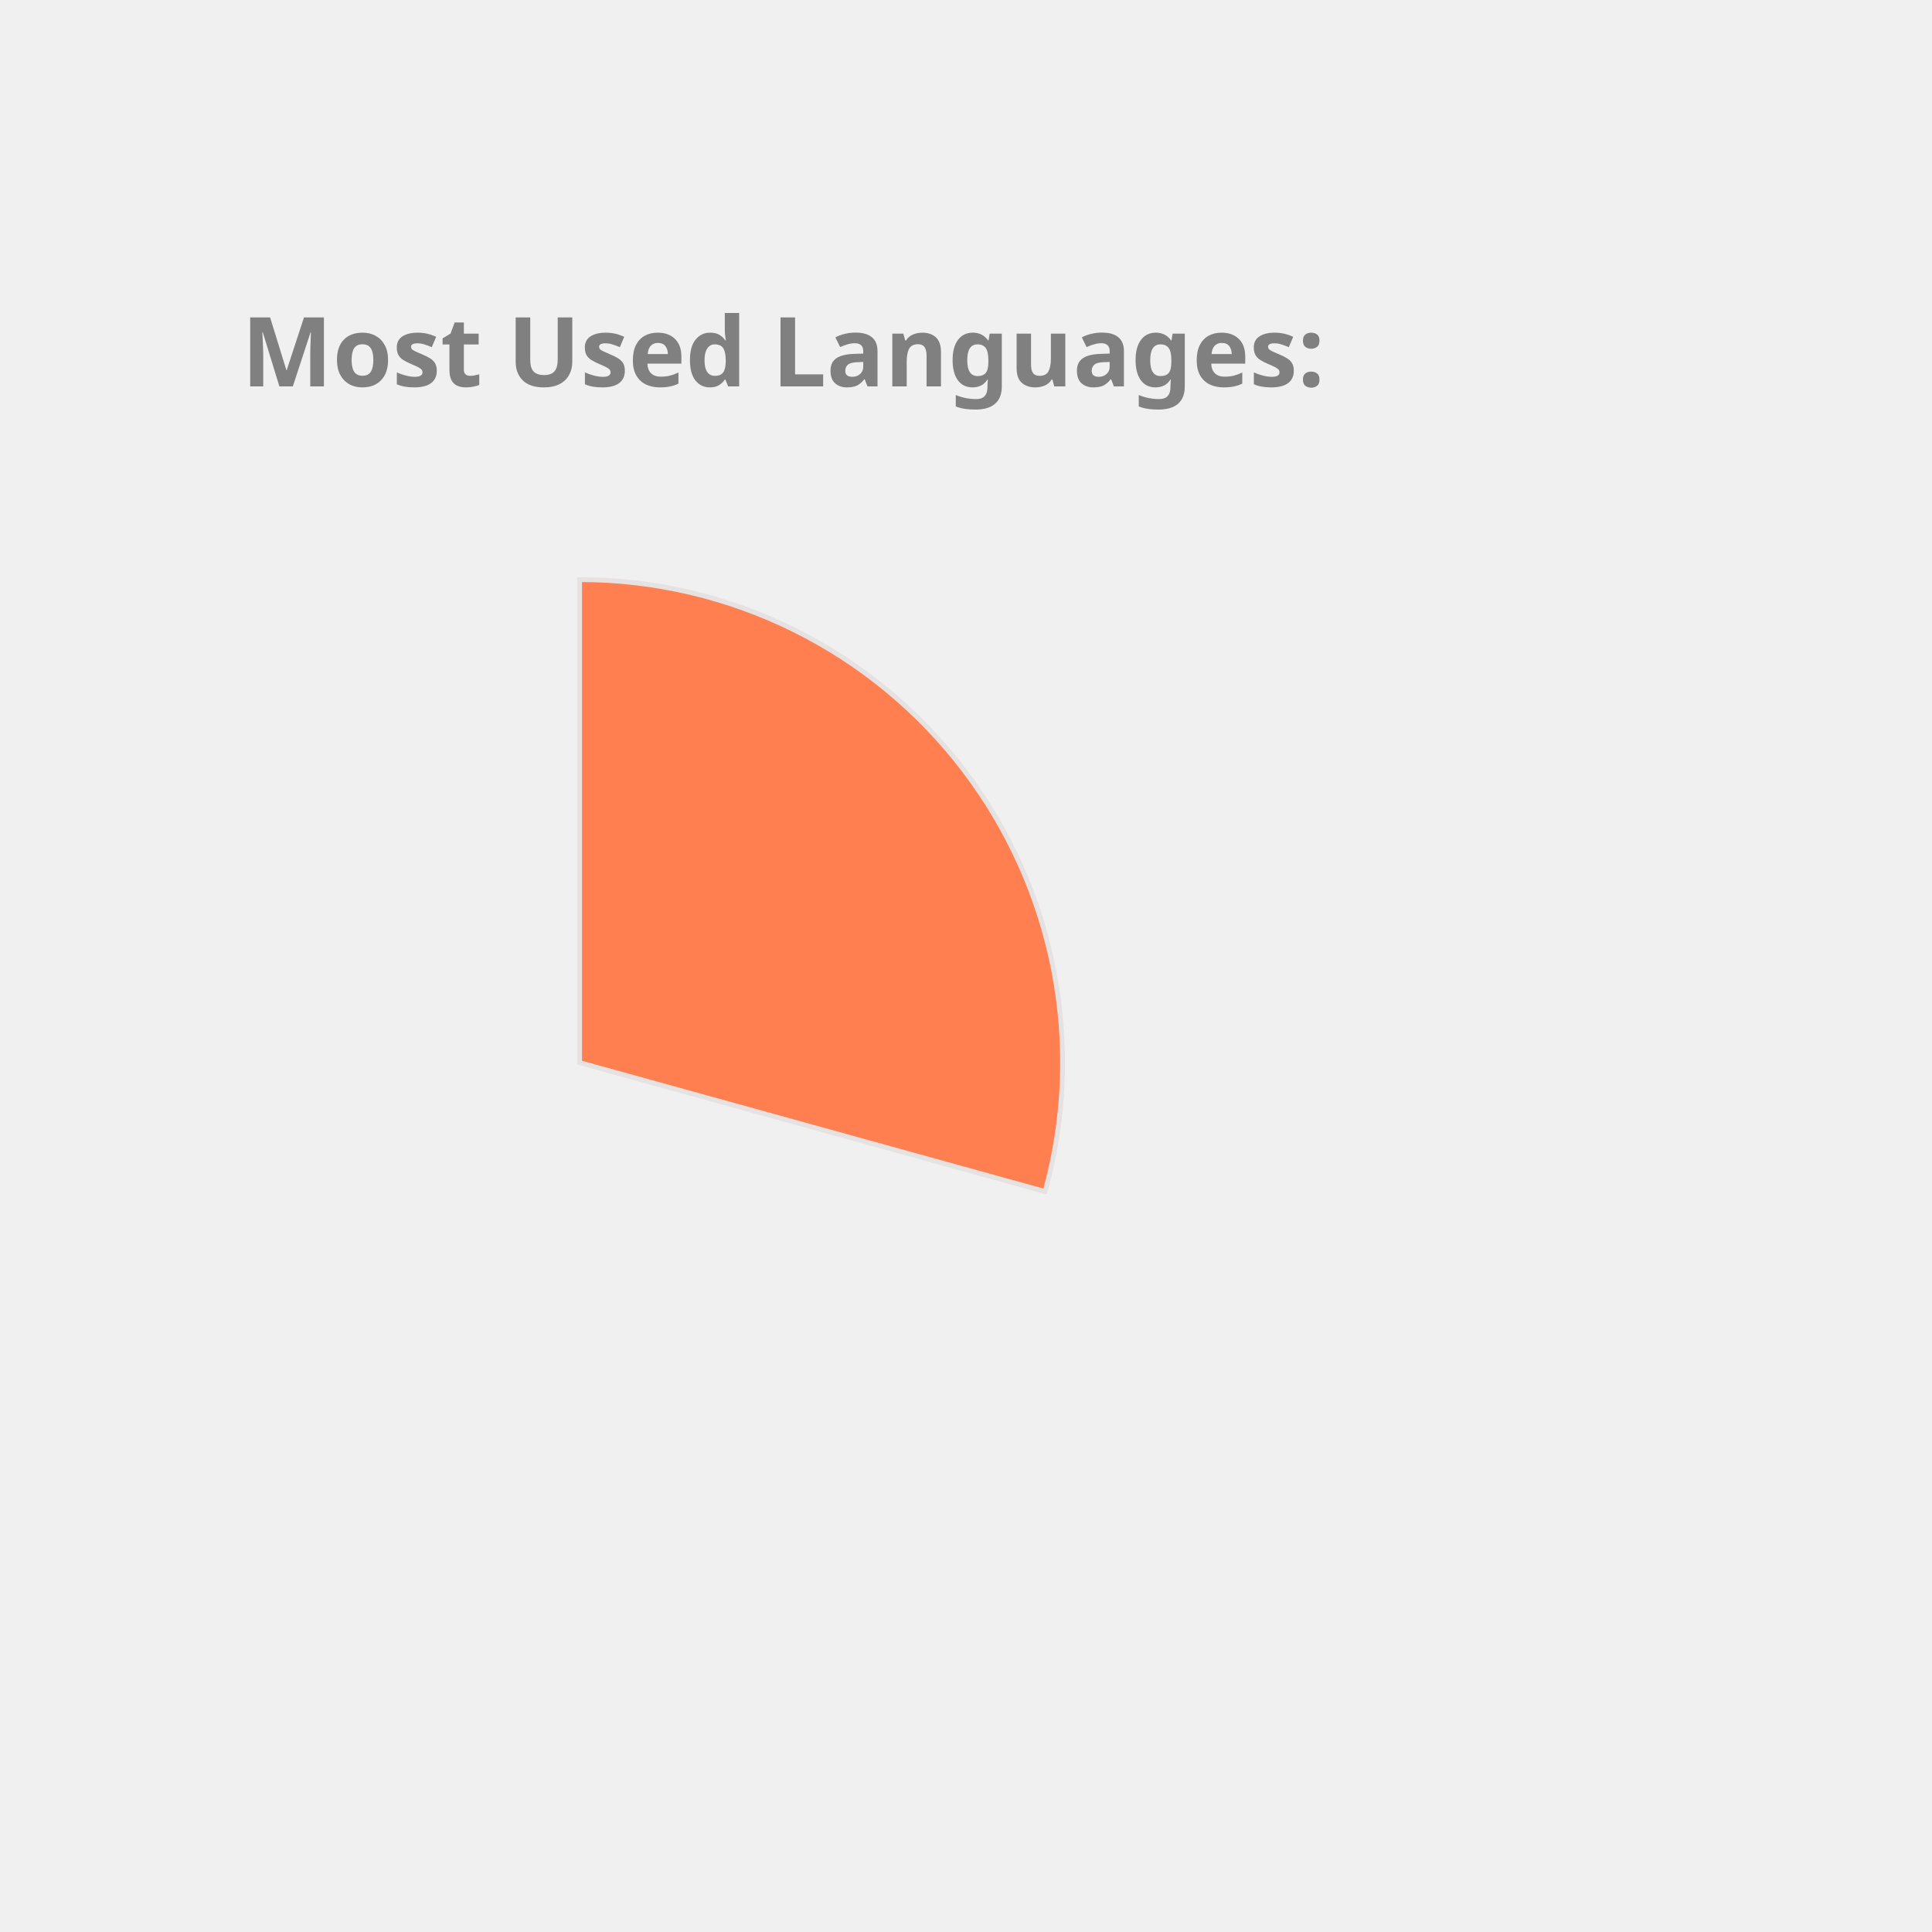
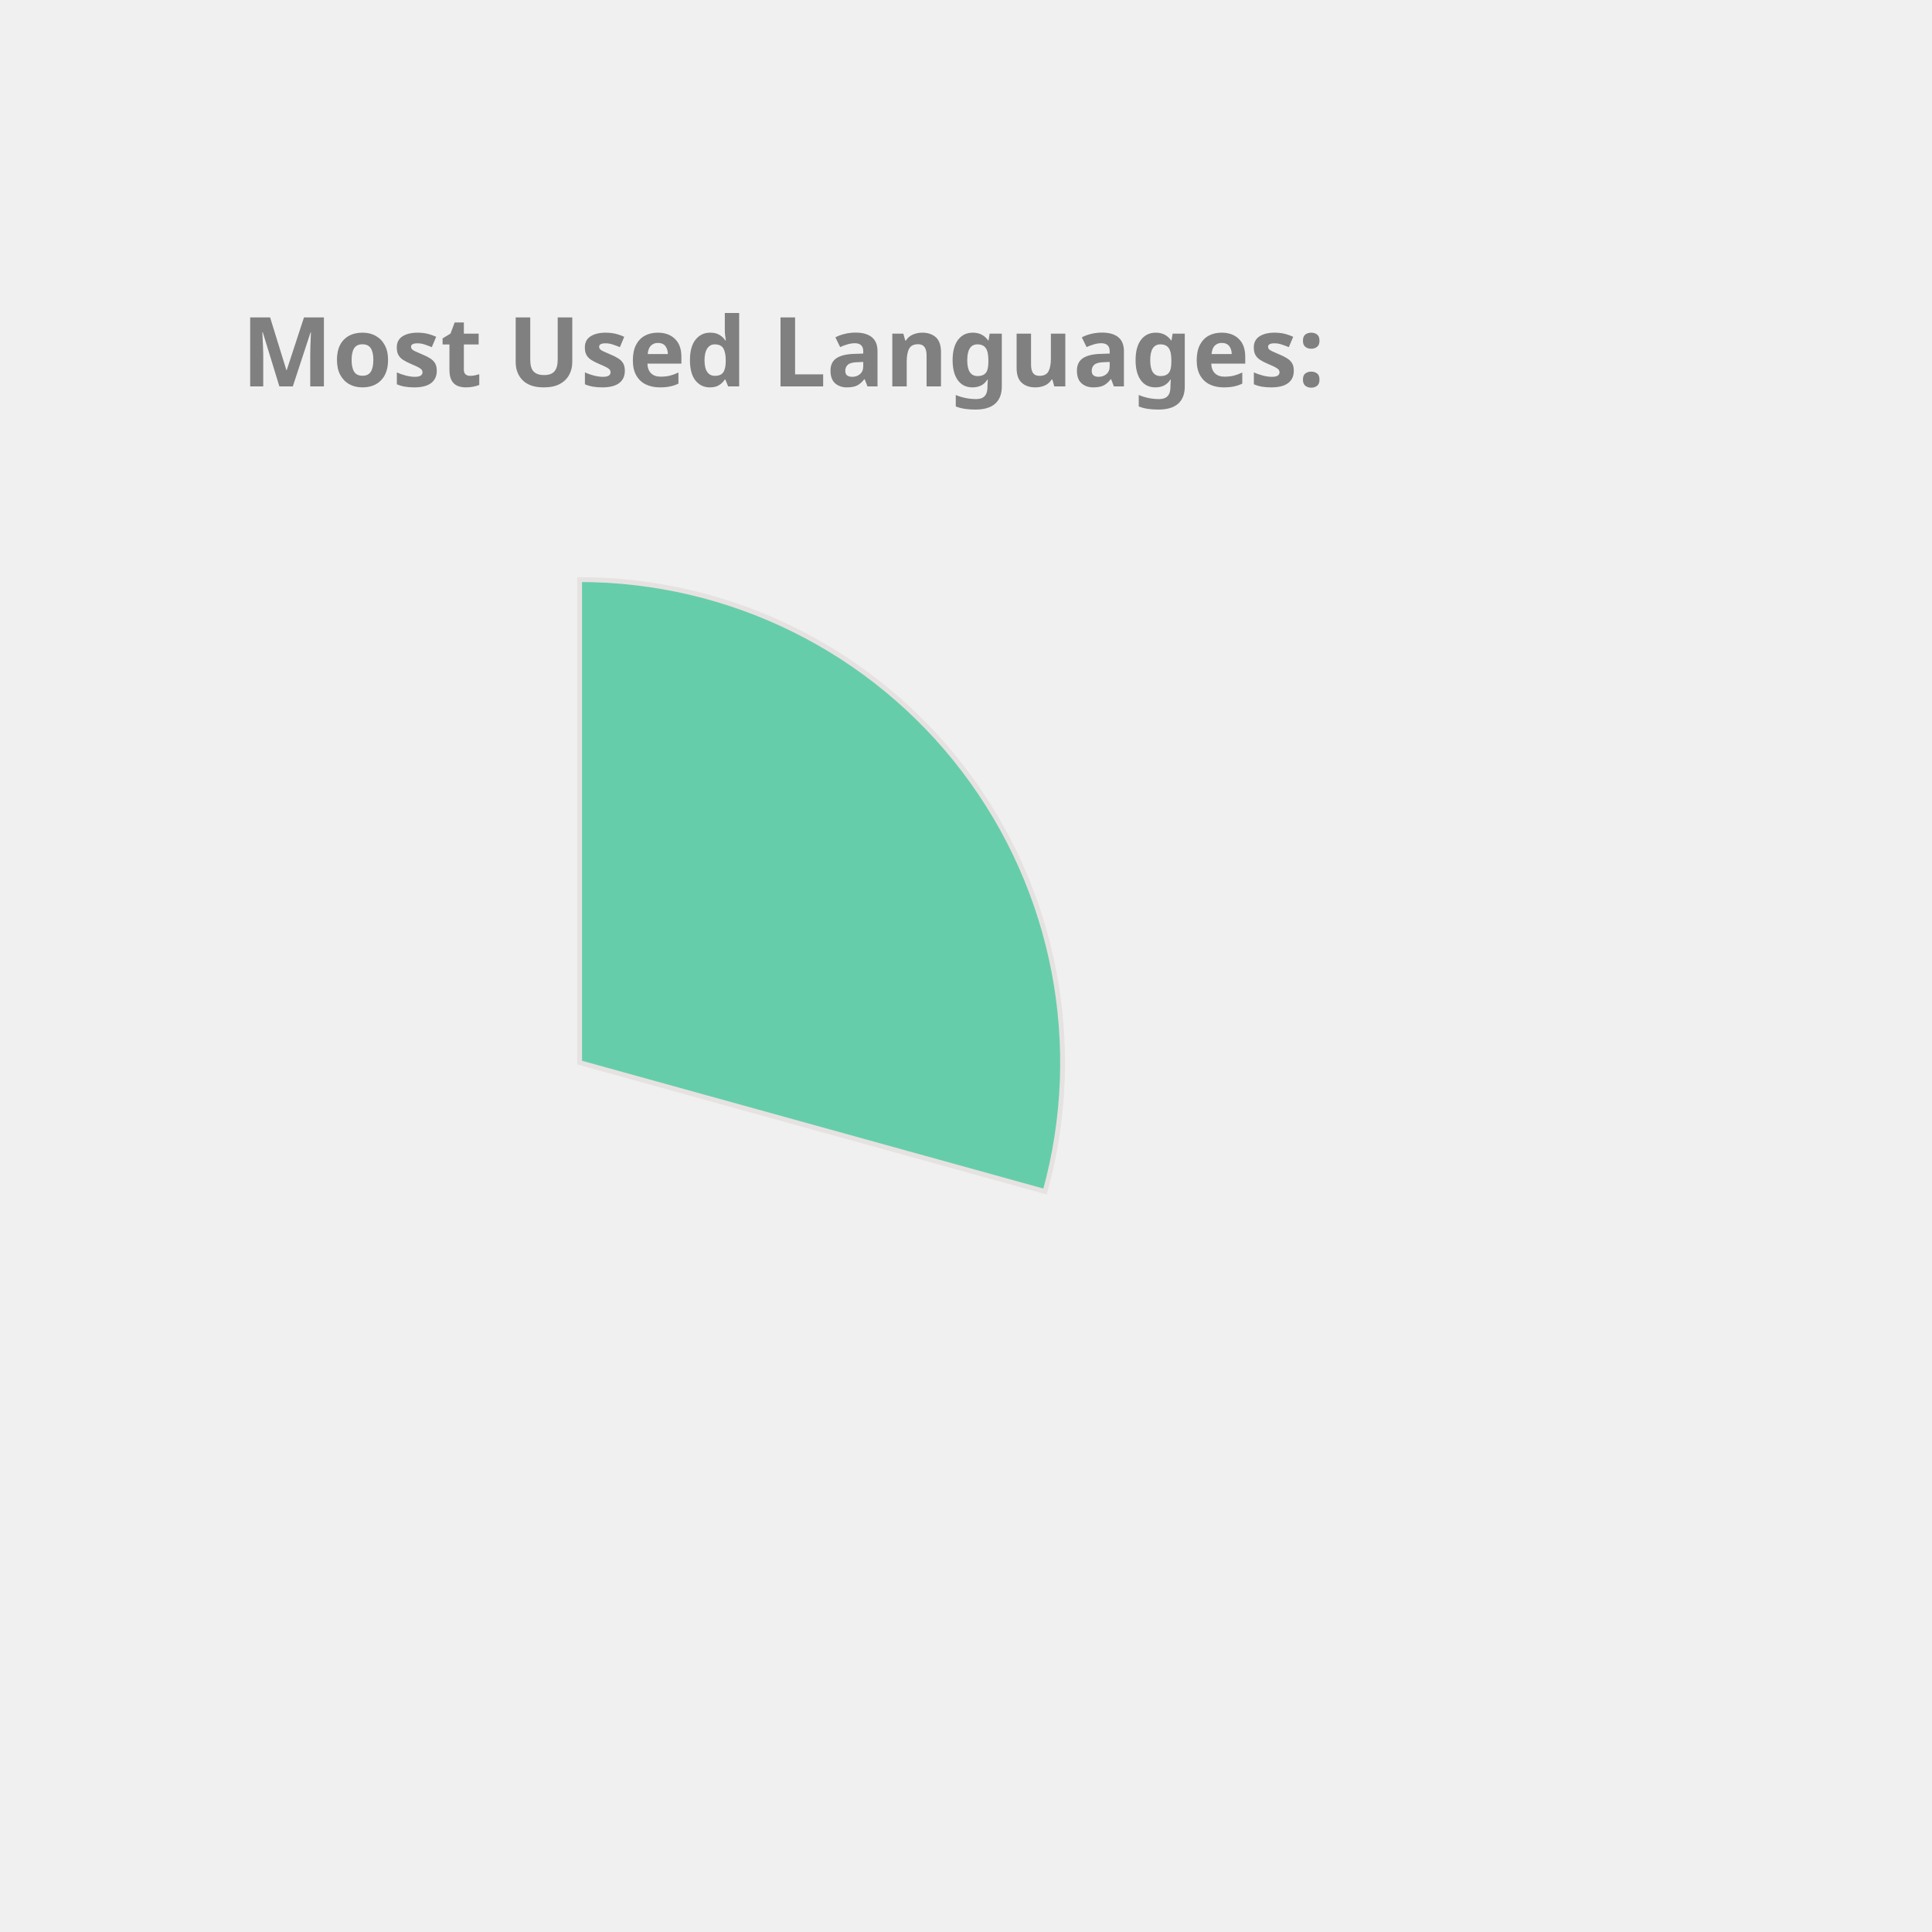
<svg xmlns="http://www.w3.org/2000/svg" height="350px" width="350px" viewBox="0 0 400 400">
  <style> 
        .label {
                font: bold 20px sans-serif;
                color: #404040;
                -webkit-text-stroke: 1px white;
        }

        path {
                stroke: #E6E2E1;
                stroke-width: 1px;
                transform: translate(60px, 100px);
        }

        .path_1 {
                animation: fadeIn 5s linear forwards;
        }

        .path_2 {
                transform: scale(0);
                animation: fadeIn 5s linear forwards 5s;
        }


        
        .path_3 {
                transform: scale(0);
                animation: fadeIn 5s linear forwards 10s;
        }


        .path_4 {
                transform: scale(0);
                animation: fadeIn 5s linear forwards 15s;
        }

        .path_5 {
                transform: scale(0);
                animation: fadeIn 5s linear forwards 20s;
        }

        .path_6 {
                transform: scale(0);
                animation: fadeIn 5s linear forwards 25s;
        }

        .path_7 {
                transform: scale(0);
                animation: fadeIn 5s linear forwards 30s;
        }

        .path_8 {
                transform: scale(0);
                animation: fadeIn 5s linear forwards 35s;
        }

        .path_9 {
                transform: scale(0);
                animation: fadeIn 5s linear forwards 40s;
        }

        .path_10 {
                transform: scale(0);
                animation: fadeIn 5s linear forwards 45s;
        }

        @keyframes fadeIn {
                0% {                        
                        transform: translate(250px, 300px) rotate(0deg) scale(0);
                        
                }
                50% {
                        transform: translate(150px, 220px) rotate(180deg) scale(0.5);
                        
                }
                
                100% {
                        transform: translate(60px, 120px) rotate(360deg) scale(1);
                        
                }
        }
        .txt_1 {
                opacity: 0;
                animation: txtShow 5s linear forwards 0s;
        }

        .txt_2 {
                opacity: 0;
                animation: txtShow 5s linear forwards 5s;
        }

        .txt_3 {
                opacity: 0;
                animation: txtShow 5s linear forwards 10s;
        }

        .txt_4 {
                opacity: 0;
                animation: txtShow 5s linear forwards 15s;
        }

        .txt_5 {
                opacity: 0;
                animation: txtShow 5s linear forwards 20s;
        }

        .txt_6 {
                opacity: 0;
                animation: txtShow 5s linear forwards 25s;
        }

        .txt_7 {
                opacity: 0;
                animation: txtShow 5s linear forwards 30s;
        }

        .txt_8 {
                opacity: 0;
                animation: txtShow 5s linear forwards 35s;
        }

        .txt_9 {
                opacity: 0;
                animation: txtShow 5s linear forwards 40s;
        }

        .txt_10 {
                opacity: 0;
                animation: txtShow 5s linear forwards 45s;
        }

        @keyframes txtShow {
                0% {                        
                        opacity: 0;
                        transform: translate(0px, 0px) scale(0);
                }
                100% {
                        opacity: 1;
                        transform: translate(0px, 0px) scale(1);
                        
                }
        }
</style>
-   <path class="path_1" d="M 60,120 L 60,20 A 100,100 0 0 1 156.372,146.69 Z" fill="Coral" stroke="#fff" stroke-width="2" />
-   <text class="txt_1" x="260" y="150" fill="Coral" stroke="Coral" stroke-width="1">C++</text>
-   <path class="path_2" d="M 60,120 L 156.372,146.69 A 100,100 0 0 1 24.947,213.655 Z" fill="MediumAquaMarine" stroke="#fff" stroke-width="2" />
-   <text class="txt_2" x="260" y="170" fill="MediumAquaMarine" stroke="MediumAquaMarine" stroke-width="1">JavaScript</text>
-   <path class="path_3" d="M 60,120 L 24.947,213.655 A 100,100 0 0 1 -37.986,139.971 Z" fill="CornflowerBlue" stroke="#fff" stroke-width="2" />
-   <text class="txt_3" x="260" y="190" fill="CornflowerBlue" stroke="CornflowerBlue" stroke-width="1">Jupyter Notebook</text>
-   <path class="path_4" d="M 60,120 L -37.986,139.971 A 100,100 0 0 1 -10.265,48.846 Z" fill="Crimson" stroke="#fff" stroke-width="2" />
-   <text class="txt_4" x="260" y="210" fill="Crimson" stroke="Crimson" stroke-width="1">Java</text>
-   <path class="path_5" d="M 60,120 L -10.265,48.846 A 100,100 0 0 1 36.35,22.837 Z" fill="LightSeaGreen" stroke="#fff" stroke-width="2" />
-   <text class="txt_5" x="260" y="230" fill="LightSeaGreen" stroke="LightSeaGreen" stroke-width="1">HTML</text>
-   <path class="path_6" d="M 60,120 L 36.35,22.837 A 100,100 0 0 1 54.976,20.126 Z" fill="Tan" stroke="#fff" stroke-width="2" />
-   <text class="txt_6" x="260" y="250" fill="Tan" stroke="Tan" stroke-width="1">TypeScript</text>
-   <path class="path_7" d="M 60,120 L 54.976,20.126 A 100,100 0 0 1 60,20 Z" fill="IndianRed" stroke="#fff" stroke-width="2" />
-   <text class="txt_7" x="260" y="270" fill="IndianRed" stroke="IndianRed" stroke-width="1">CSS</text>
+   <path class="path_1" d="M 60,120 L 60,20 A 100,100 0 0 1 156.372,146.69 Z" fill="MediumAquaMarine" stroke="#fff" stroke-width="2" />
+   <text class="txt_1" x="260" y="150" fill="MediumAquaMarine" stroke="MediumAquaMarine" stroke-width="1">C++</text>
+   <path class="path_2" d="M 60,120 L 156.372,146.69 A 100,100 0 0 1 24.947,213.655 Z" fill="Crimson" stroke="#fff" stroke-width="2" />
+   <text class="txt_2" x="260" y="170" fill="Crimson" stroke="Crimson" stroke-width="1">JavaScript</text>
+   <path class="path_3" d="M 60,120 L 24.947,213.655 A 100,100 0 0 1 -37.986,139.971 Z" fill="Tan" stroke="#fff" stroke-width="2" />
+   <text class="txt_3" x="260" y="190" fill="Tan" stroke="Tan" stroke-width="1">Jupyter Notebook</text>
+   <path class="path_4" d="M 60,120 L -37.986,139.971 A 100,100 0 0 1 -10.265,48.846 Z" fill="MediumSlateBlue" stroke="#fff" stroke-width="2" />
+   <text class="txt_4" x="260" y="210" fill="MediumSlateBlue" stroke="MediumSlateBlue" stroke-width="1">Java</text>
+   <path class="path_5" d="M 60,120 L -10.265,48.846 A 100,100 0 0 1 36.35,22.837 Z" fill="RoyalBlue" stroke="#fff" stroke-width="2" />
+   <text class="txt_5" x="260" y="230" fill="RoyalBlue" stroke="RoyalBlue" stroke-width="1">HTML</text>
+   <path class="path_6" d="M 60,120 L 36.35,22.837 A 100,100 0 0 1 54.976,20.126 Z" fill="LightSeaGreen" stroke="#fff" stroke-width="2" />
+   <text class="txt_6" x="260" y="250" fill="LightSeaGreen" stroke="LightSeaGreen" stroke-width="1">TypeScript</text>
+   <path class="path_7" d="M 60,120 L 54.976,20.126 A 100,100 0 0 1 60,20 Z" fill="DarkKhaki" stroke="#fff" stroke-width="2" />
+   <text class="txt_7" x="260" y="270" fill="DarkKhaki" stroke="DarkKhaki" stroke-width="1">CSS</text>
  <g class="label">
    <text x="50" y="80" fill="grey">Most Used Languages:</text>
  </g>
</svg>
